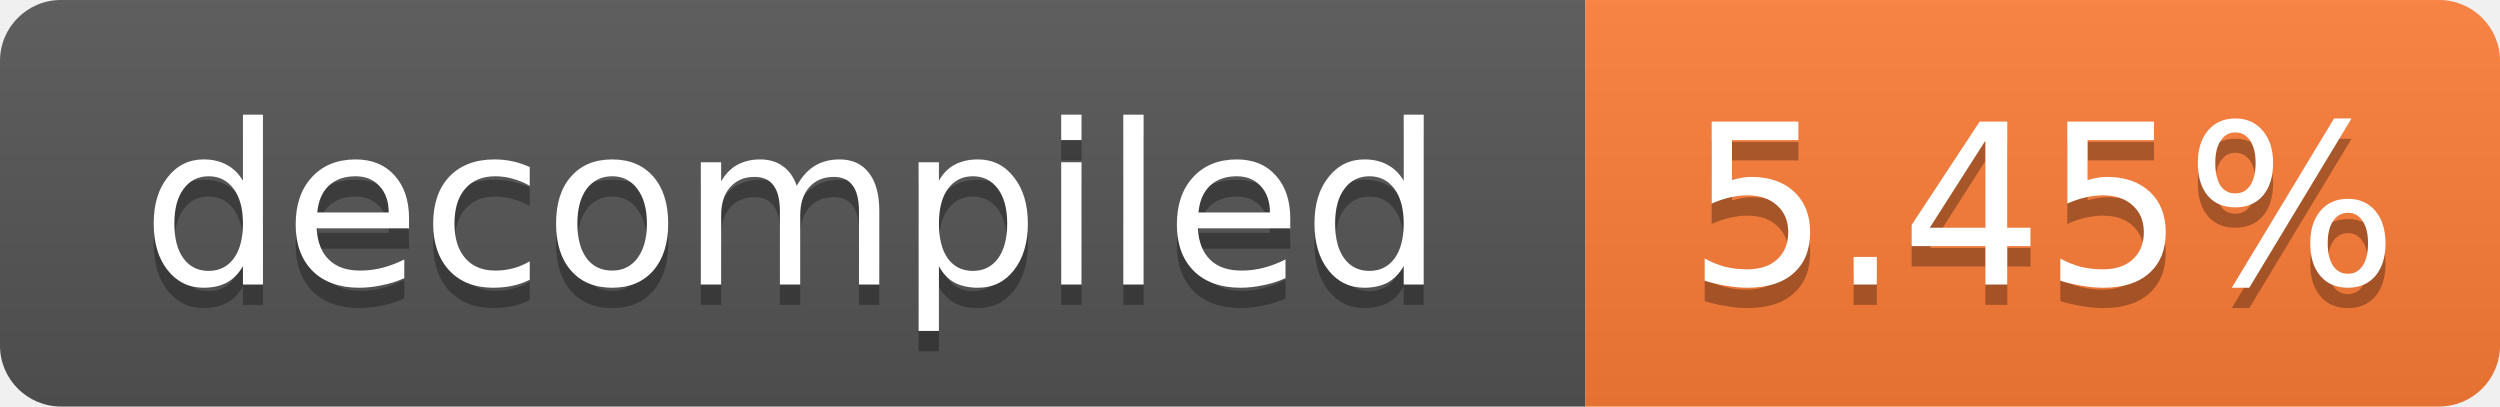
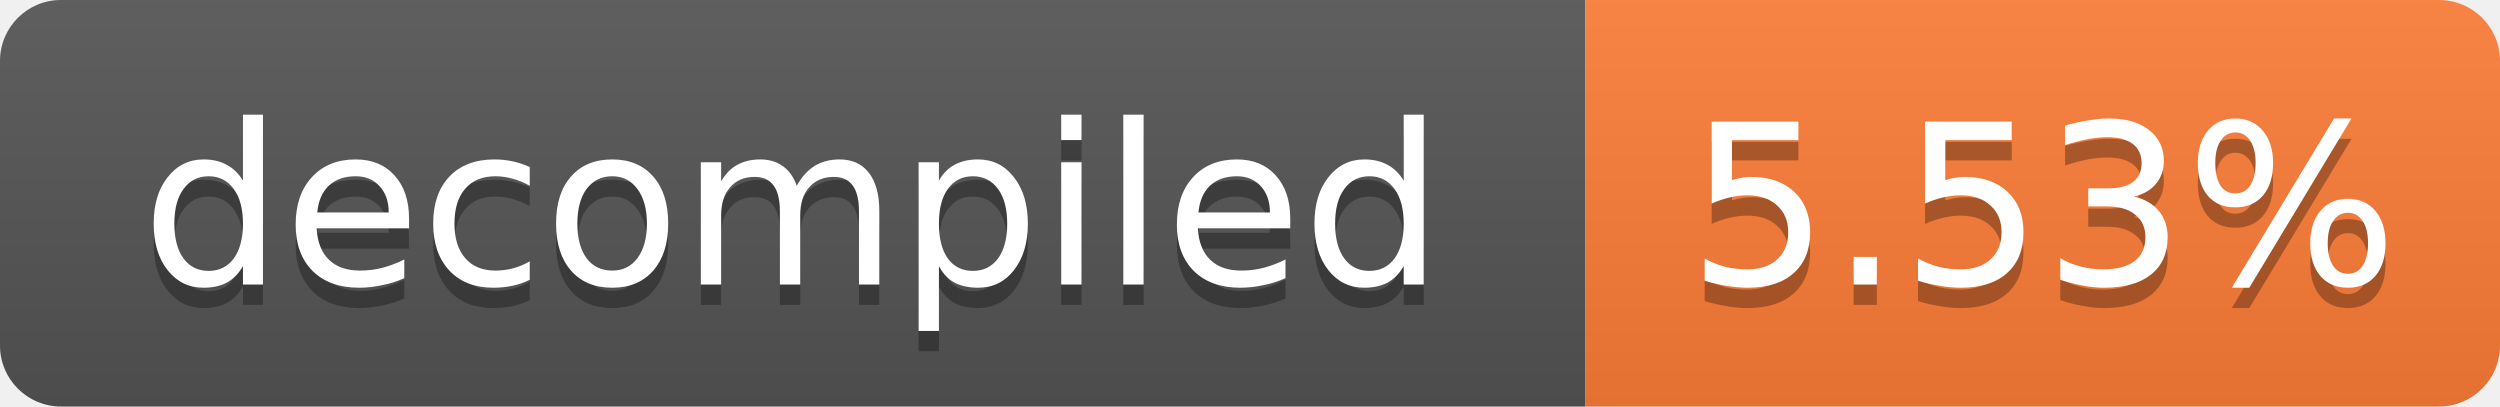
- <svg xmlns="http://www.w3.org/2000/svg" width="123" height="20" role="img" aria-label="decompiled: 5.45%">
+ <svg xmlns="http://www.w3.org/2000/svg" width="123" height="20" role="img" aria-label="decompiled: 5.53%">
  <linearGradient id="s" x2="0" y2="100%">
    <stop offset="0" stop-color="#bbb" stop-opacity=".1" />
    <stop offset="1" stop-opacity=".1" />
  </linearGradient>
  <clipPath id="r">
    <rect width="123" height="20" rx="3" fill="#fff" />
  </clipPath>
  <g clip-path="url(#r)">
    <rect width="78" height="20" fill="#555" />
    <rect x="78" width="45" height="20" fill="#fe7d37" />
    <rect width="123" height="20" fill="url(#s)" />
  </g>
  <g fill="#fff" text-anchor="middle" font-family="Verdana,Geneva,DejaVu Sans,sans-serif" font-size="11">
    <text x="39.0" y="15" fill="#010101" fill-opacity=".3">decompiled</text>
    <text x="39.0" y="14">decompiled</text>
-     <text x="100.5" y="15" fill="#010101" fill-opacity=".3">5.45%</text>
-     <text x="100.5" y="14">5.45%</text>
+     <text x="100.5" y="15" fill="#010101" fill-opacity=".3">5.53%</text>
+     <text x="100.5" y="14">5.53%</text>
  </g>
</svg>
